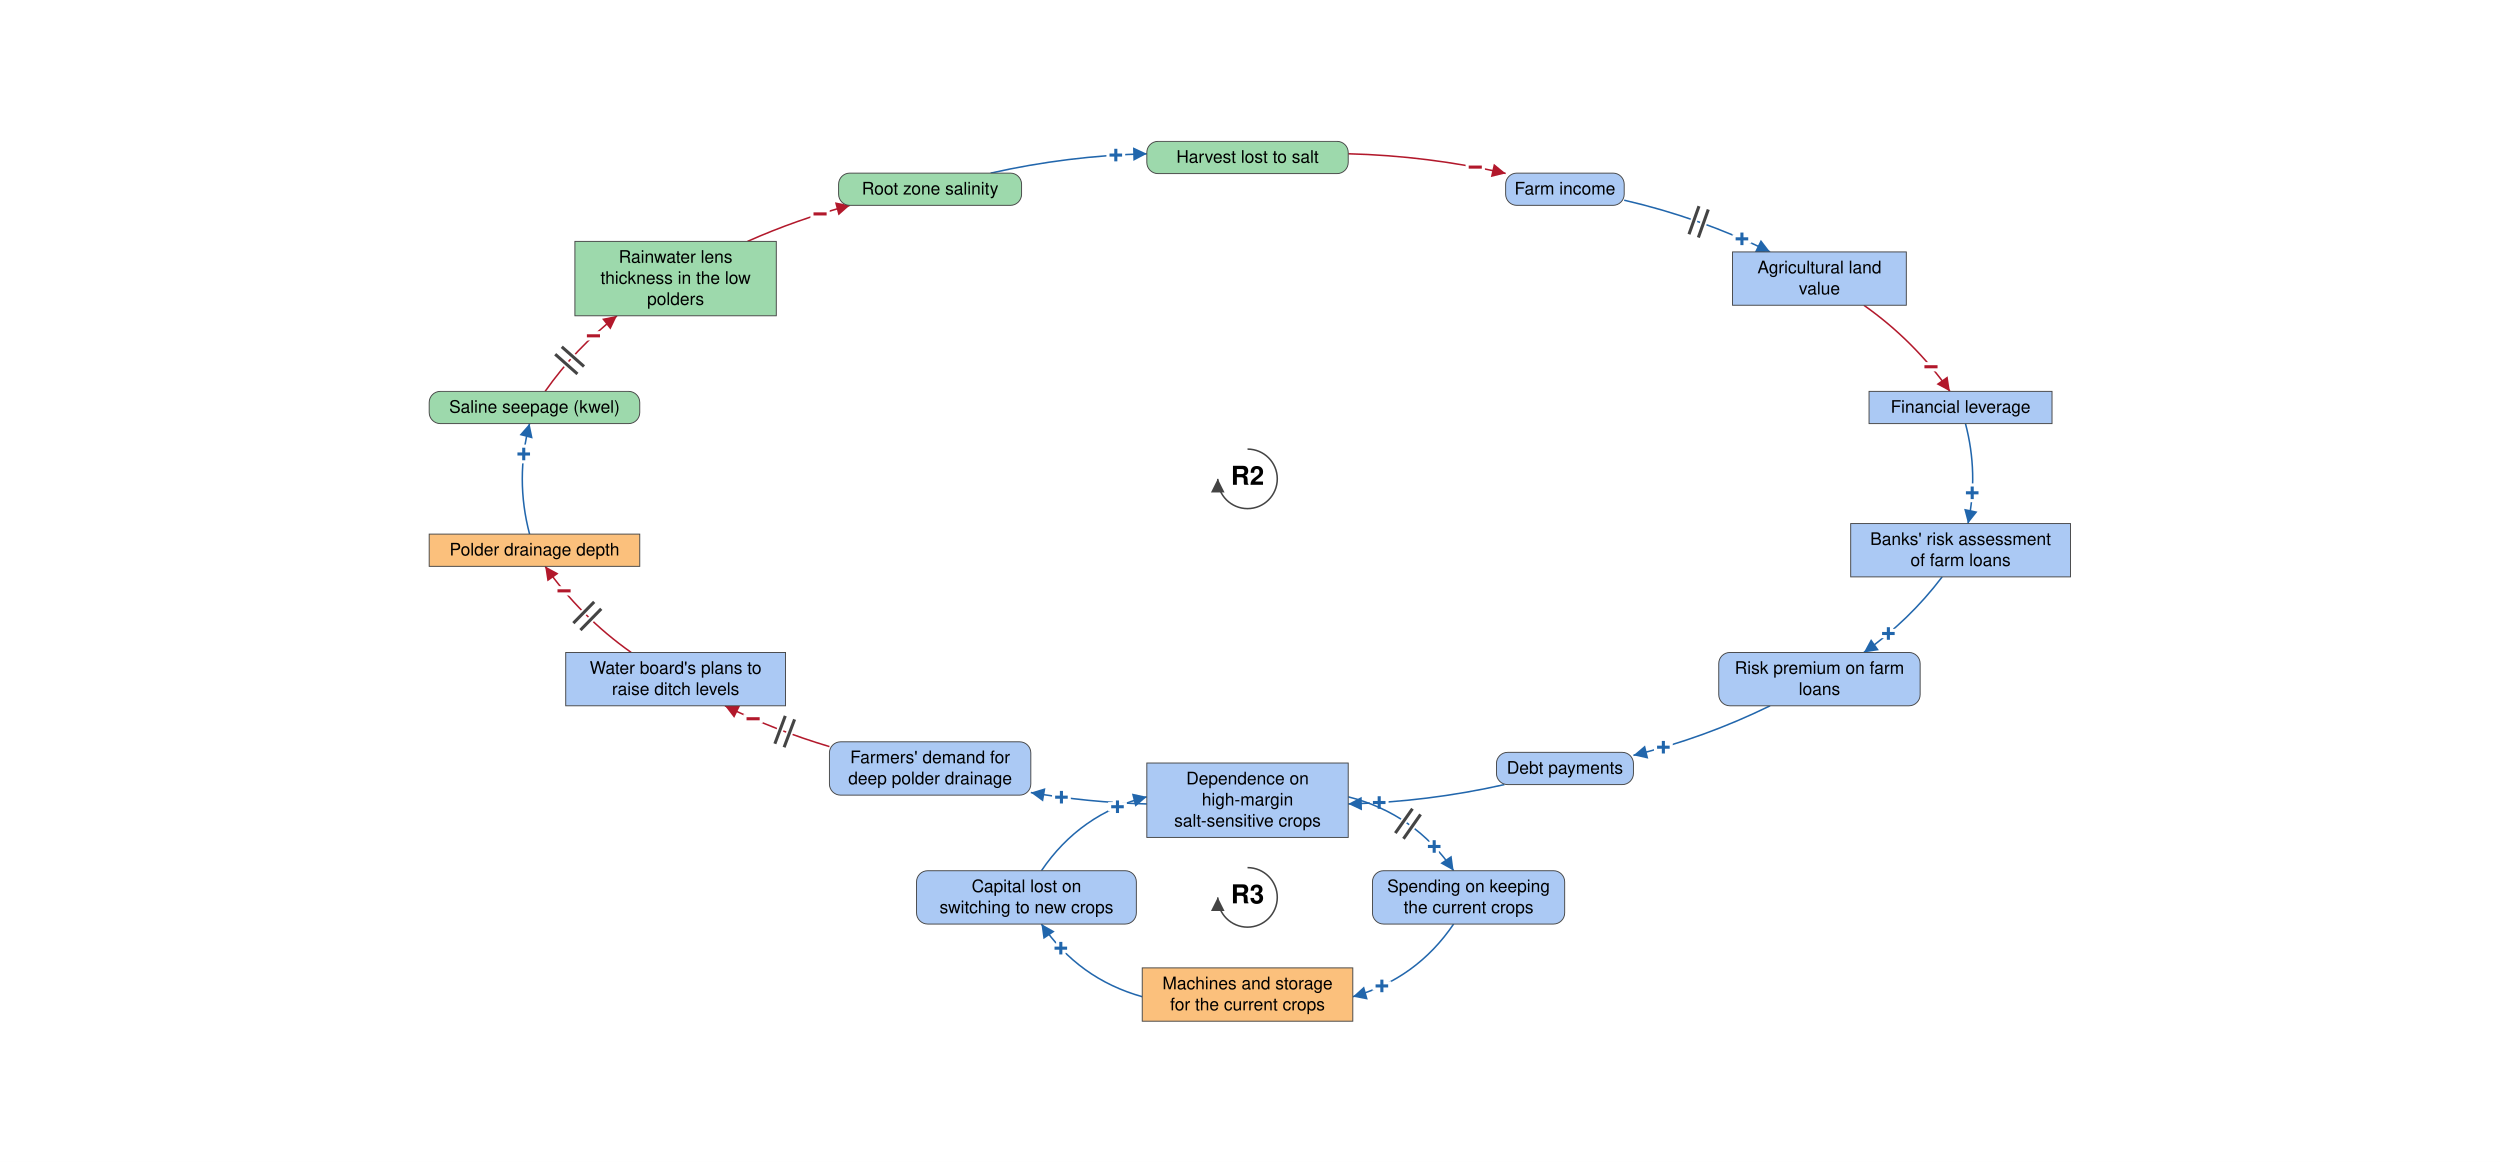
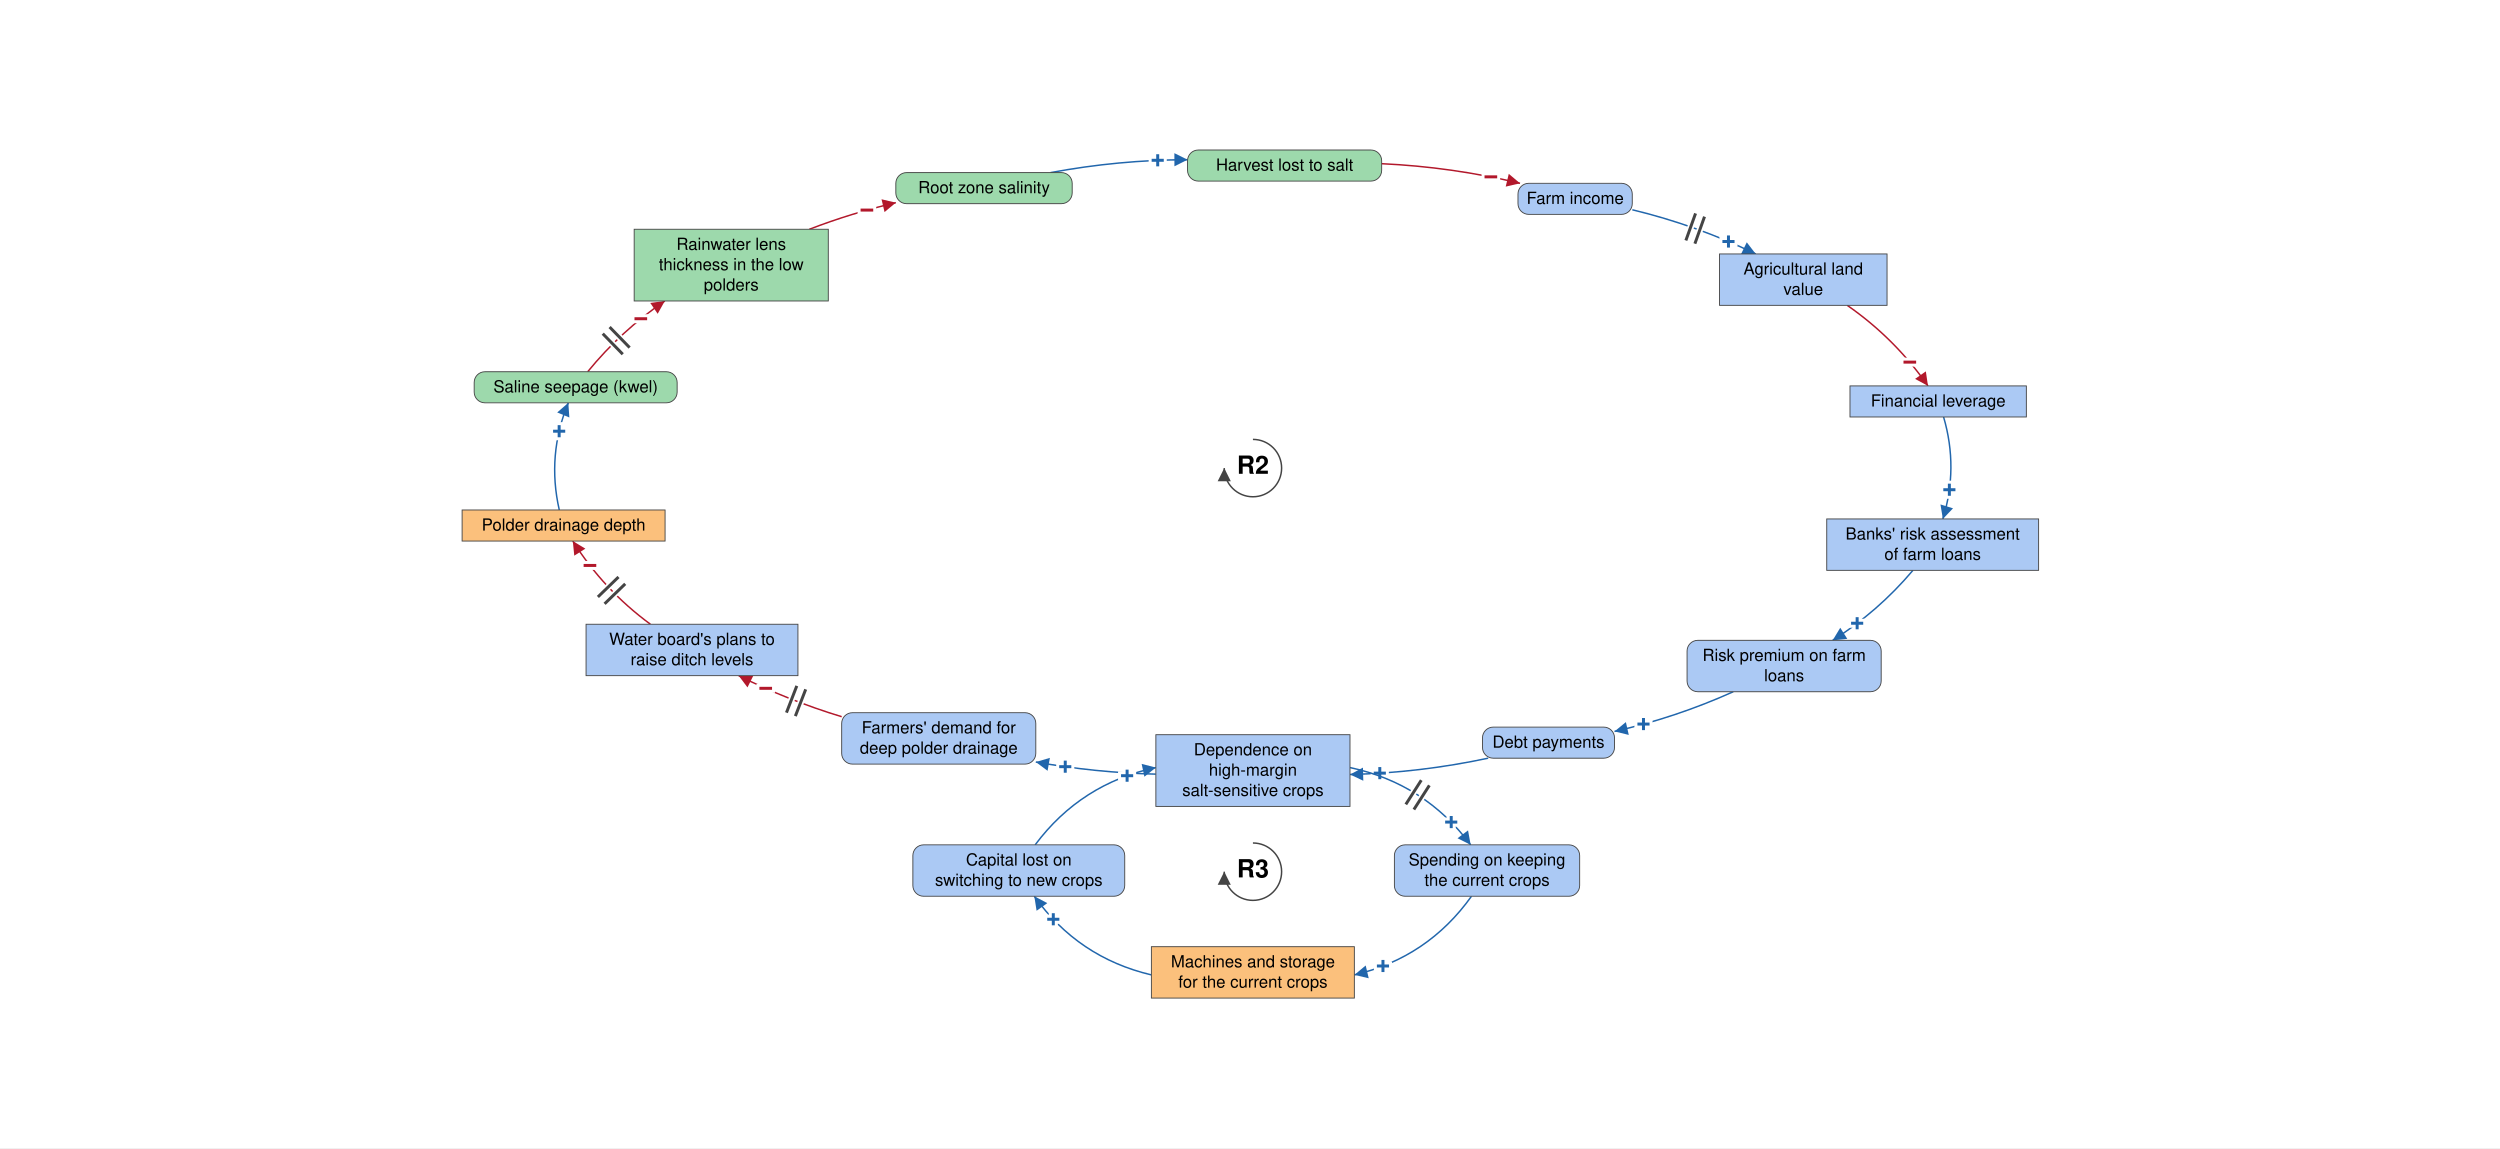
- <svg xmlns="http://www.w3.org/2000/svg" viewBox="-2012 -929 4032 1874" font-family="Helvetica Neue, Helvetica, Arial, sans-serif" font-size="28" fill="black">
+ <svg xmlns="http://www.w3.org/2000/svg" viewBox="-2093 -952 4183 1921" font-family="Helvetica Neue, Helvetica, Arial, sans-serif" font-size="28" fill="black">
  <defs>
    <marker id="arrow-plus" viewBox="0 0 10 10" refX="10" refY="5" markerWidth="22" markerHeight="22" markerUnits="userSpaceOnUse" orient="auto">
      <path d="M 0 0 L 10 5 L 0 10 z" fill="#2166AC" />
    </marker>
    <marker id="arrow-minus" viewBox="0 0 10 10" refX="10" refY="5" markerWidth="22" markerHeight="22" markerUnits="userSpaceOnUse" orient="auto">
      <path d="M 0 0 L 10 5 L 0 10 z" fill="#B2182B" />
    </marker>
    <marker id="arrow-grey" viewBox="0 0 10 10" refX="10" refY="5" markerWidth="22" markerHeight="22" markerUnits="userSpaceOnUse" orient="auto">
      <path d="M 0 0 L 10 5 L 0 10 z" fill="#444444" />
    </marker>
  </defs>
-   <rect x="-2012" y="-929" width="4032" height="1874" fill="white" />
+   <rect x="-2093" y="-952" width="4183" height="1921" fill="white" />
  <g class="links">
-     <g class="link" data-from="mortgage-debt-financial-leverage" data-to="banks-risk-assessment" data-sign="+" data-delay="false" data-curvature="0.169">
-       <path class="link-path" d="M 1157.9 -245.8 Q 1179.0 -165.7 1162.0 -84.6" fill="none" stroke="#2166AC" stroke-width="2.5" marker-end="url(#arrow-plus)" />
-       <text class="sign" x="1168.8" y="-134.1" text-anchor="middle" dominant-baseline="central" font-size="42" font-weight="bold" fill="#2166AC" stroke="white" stroke-width="10" paint-order="stroke">+</text>
+     <g class="link" data-from="mortgage-debt-financial-leverage" data-to="banks-risk-assessment" data-sign="+" data-delay="false" data-curvature="0.212">
+       <path class="link-path" d="M 1159.0 -254.3 Q 1184.1 -168.8 1157.8 -83.7" fill="none" stroke="#2166AC" stroke-width="2.5" marker-end="url(#arrow-plus)" />
+       <text class="sign" x="1168.7" y="-132.5" text-anchor="middle" dominant-baseline="central" font-size="42" font-weight="bold" fill="#2166AC" stroke="white" stroke-width="10" paint-order="stroke">+</text>
    </g>
-     <g class="link" data-from="banks-risk-assessment" data-to="bank-credit-freeze-risk-premiums" data-sign="+" data-delay="false" data-curvature="0.137">
-       <path class="link-path" d="M 1120.3 1.4 Q 1066.6 72.2 994.0 123.3" fill="none" stroke="#2166AC" stroke-width="2.5" marker-end="url(#arrow-plus)" />
-       <text class="sign" x="1033.6" y="92.8" text-anchor="middle" dominant-baseline="central" font-size="42" font-weight="bold" fill="#2166AC" stroke="white" stroke-width="10" paint-order="stroke">+</text>
+     <g class="link" data-from="banks-risk-assessment" data-to="bank-credit-freeze-risk-premiums" data-sign="+" data-delay="false" data-curvature="0.139">
+       <path class="link-path" d="M 1107.7 2.3 Q 1049.5 71.2 973.4 119.4" fill="none" stroke="#2166AC" stroke-width="2.5" marker-end="url(#arrow-plus)" />
+       <text class="sign" x="1014.4" y="90.9" text-anchor="middle" dominant-baseline="central" font-size="42" font-weight="bold" fill="#2166AC" stroke="white" stroke-width="10" paint-order="stroke">+</text>
    </g>
    <g class="link" data-from="bank-credit-freeze-risk-premiums" data-to="debt-payments" data-sign="+" data-delay="false" data-curvature="0.1">
-       <path class="link-path" d="M 842.8 209.3 Q 736.9 261.1 622.4 289.2" fill="none" stroke="#2166AC" stroke-width="2.5" marker-end="url(#arrow-plus)" />
-       <text class="sign" x="670.7" y="276.2" text-anchor="middle" dominant-baseline="central" font-size="42" font-weight="bold" fill="#2166AC" stroke="white" stroke-width="10" paint-order="stroke">+</text>
+       <path class="link-path" d="M 807.1 205.4 Q 711.1 248.6 608.4 271.8" fill="none" stroke="#2166AC" stroke-width="2.5" marker-end="url(#arrow-plus)" />
+       <text class="sign" x="656.9" y="259.6" text-anchor="middle" dominant-baseline="central" font-size="42" font-weight="bold" fill="#2166AC" stroke="white" stroke-width="10" paint-order="stroke">+</text>
    </g>
    <g class="link" data-from="debt-payments" data-to="dependence-on-high-margin-salt-sensitive-crops" data-sign="+" data-delay="false" data-curvature="0.1">
-       <path class="link-path" d="M 414.3 336.4 Q 289.9 364.4 162.4 367.6" fill="none" stroke="#2166AC" stroke-width="2.5" marker-end="url(#arrow-plus)" />
-       <text class="sign" x="212.4" y="365.4" text-anchor="middle" dominant-baseline="central" font-size="42" font-weight="bold" fill="#2166AC" stroke="white" stroke-width="10" paint-order="stroke">+</text>
+       <path class="link-path" d="M 397.0 316.6 Q 282.6 341.0 165.8 343.9" fill="none" stroke="#2166AC" stroke-width="2.5" marker-end="url(#arrow-plus)" />
+       <text class="sign" x="215.7" y="341.7" text-anchor="middle" dominant-baseline="central" font-size="42" font-weight="bold" fill="#2166AC" stroke="white" stroke-width="10" paint-order="stroke">+</text>
    </g>
    <g class="link" data-from="dependence-on-high-margin-salt-sensitive-crops" data-to="demand-for-deep-polder-drainage" data-sign="+" data-delay="false" data-curvature="0.1">
-       <path class="link-path" d="M -162.4 367.6 Q -256.6 365.2 -349.5 349.2" fill="none" stroke="#2166AC" stroke-width="2.5" marker-end="url(#arrow-plus)" />
-       <text class="sign" x="-300.1" y="356.8" text-anchor="middle" dominant-baseline="central" font-size="42" font-weight="bold" fill="#2166AC" stroke="white" stroke-width="10" paint-order="stroke">+</text>
+       <path class="link-path" d="M -159.0 343.3 Q -260.3 340.8 -359.9 323.0" fill="none" stroke="#2166AC" stroke-width="2.5" marker-end="url(#arrow-plus)" />
+       <text class="sign" x="-310.6" y="330.9" text-anchor="middle" dominant-baseline="central" font-size="42" font-weight="bold" fill="#2166AC" stroke="white" stroke-width="10" paint-order="stroke">+</text>
    </g>
    <g class="link" data-from="demand-for-deep-polder-drainage" data-to="plans-to-raise-ditch-levels" data-sign="-" data-delay="true" data-curvature="0.1">
-       <path class="link-path" d="M -674.3 275.1 Q -761.3 249.2 -842.8 209.3" fill="none" stroke="#B2182B" stroke-width="2.5" marker-end="url(#arrow-minus)" />
-       <text class="sign" x="-797.4" y="230.3" text-anchor="middle" dominant-baseline="central" font-size="42" font-weight="bold" fill="#B2182B" stroke="white" stroke-width="10" paint-order="stroke">−</text>
-       <path class="delay-cut" d="M -747.4 276.2 L -730.5 231.2 M -762.3 270.5 L -745.5 225.6" stroke="white" stroke-width="11" fill="none" />
-       <path class="delay" d="M -747.4 276.2 L -730.5 231.2 M -762.3 270.5 L -745.5 225.6" stroke="#444444" stroke-width="5" fill="none" />
+       <path class="link-path" d="M -684.7 247.2 Q -773.8 220.1 -857.1 178.5" fill="none" stroke="#B2182B" stroke-width="2.5" marker-end="url(#arrow-minus)" />
+       <text class="sign" x="-811.8" y="199.8" text-anchor="middle" dominant-baseline="central" font-size="42" font-weight="bold" fill="#B2182B" stroke="white" stroke-width="10" paint-order="stroke">−</text>
+       <path class="delay-cut" d="M -762.2 246.2 L -744.9 201.4 M -777.1 240.4 L -759.8 195.6" stroke="white" stroke-width="11" fill="none" />
+       <path class="delay" d="M -762.2 246.2 L -744.9 201.4 M -777.1 240.4 L -759.8 195.6" stroke="#444444" stroke-width="5" fill="none" />
    </g>
-     <g class="link" data-from="plans-to-raise-ditch-levels" data-to="polder-drainage-depth" data-sign="-" data-delay="true" data-curvature="0.137">
-       <path class="link-path" d="M -994.0 123.3 Q -1075.4 65.9 -1132.8 -15.6" fill="none" stroke="#B2182B" stroke-width="2.5" marker-end="url(#arrow-minus)" />
-       <text class="sign" x="-1102.3" y="24.0" text-anchor="middle" dominant-baseline="central" font-size="42" font-weight="bold" fill="#B2182B" stroke="white" stroke-width="10" paint-order="stroke">−</text>
-       <path class="delay-cut" d="M -1075.9 87.2 L -1042.3 52.9 M -1087.3 76.0 L -1053.7 41.7" stroke="white" stroke-width="11" fill="none" />
-       <path class="delay" d="M -1075.9 87.2 L -1042.3 52.9 M -1087.3 76.0 L -1053.7 41.7" stroke="#444444" stroke-width="5" fill="none" />
+     <g class="link" data-from="plans-to-raise-ditch-levels" data-to="polder-drainage-depth" data-sign="-" data-delay="true" data-curvature="0.149">
+       <path class="link-path" d="M -1004.7 92.5 Q -1082.8 35.2 -1134.6 -46.7" fill="none" stroke="#B2182B" stroke-width="2.5" marker-end="url(#arrow-minus)" />
+       <text class="sign" x="-1105.9" y="-5.8" text-anchor="middle" dominant-baseline="central" font-size="42" font-weight="bold" fill="#B2182B" stroke="white" stroke-width="10" paint-order="stroke">−</text>
+       <path class="delay-cut" d="M -1081.4 58.3 L -1046.9 24.9 M -1092.6 46.8 L -1058.1 13.4" stroke="white" stroke-width="11" fill="none" />
+       <path class="delay" d="M -1081.4 58.3 L -1046.9 24.9 M -1092.6 46.8 L -1058.1 13.4" stroke="#444444" stroke-width="5" fill="none" />
    </g>
-     <g class="link" data-from="polder-drainage-depth" data-to="saline-seepage-kwel" data-sign="+" data-delay="false" data-curvature="0.169">
-       <path class="link-path" d="M -1157.9 -67.6 Q -1181.4 -156.7 -1157.9 -245.8" fill="none" stroke="#2166AC" stroke-width="2.5" marker-end="url(#arrow-plus)" />
-       <text class="sign" x="-1167.3" y="-196.7" text-anchor="middle" dominant-baseline="central" font-size="42" font-weight="bold" fill="#2166AC" stroke="white" stroke-width="10" paint-order="stroke">+</text>
+     <g class="link" data-from="polder-drainage-depth" data-to="saline-seepage-kwel" data-sign="+" data-delay="false" data-curvature="0.204">
+       <path class="link-path" d="M -1157.2 -98.7 Q -1178.2 -190.8 -1142.1 -278.0" fill="none" stroke="#2166AC" stroke-width="2.5" marker-end="url(#arrow-plus)" />
+       <text class="sign" x="-1157.4" y="-230.4" text-anchor="middle" dominant-baseline="central" font-size="42" font-weight="bold" fill="#2166AC" stroke="white" stroke-width="10" paint-order="stroke">+</text>
    </g>
-     <g class="link" data-from="saline-seepage-kwel" data-to="freshwater-lens-thickness" data-sign="-" data-delay="true" data-curvature="0.137">
-       <path class="link-path" d="M -1132.8 -297.8 Q -1083.9 -367.4 -1016.9 -419.7" fill="none" stroke="#B2182B" stroke-width="2.5" marker-end="url(#arrow-minus)" />
-       <text class="sign" x="-1054.9" y="-387.3" text-anchor="middle" dominant-baseline="central" font-size="42" font-weight="bold" fill="#B2182B" stroke="white" stroke-width="10" paint-order="stroke">−</text>
-       <path class="delay-cut" d="M -1116.6 -357.7 L -1080.7 -325.9 M -1106.0 -369.7 L -1070.1 -337.9" stroke="white" stroke-width="11" fill="none" />
-       <path class="delay" d="M -1116.6 -357.7 L -1080.7 -325.9 M -1106.0 -369.7 L -1070.1 -337.9" stroke="#444444" stroke-width="5" fill="none" />
+     <g class="link" data-from="saline-seepage-kwel" data-to="freshwater-lens-thickness" data-sign="-" data-delay="true" data-curvature="0.138">
+       <path class="link-path" d="M -1109.7 -330.0 Q -1053.7 -398.6 -980.6 -448.4" fill="none" stroke="#B2182B" stroke-width="2.5" marker-end="url(#arrow-minus)" />
+       <text class="sign" x="-1020.8" y="-418.6" text-anchor="middle" dominant-baseline="central" font-size="42" font-weight="bold" fill="#B2182B" stroke="white" stroke-width="10" paint-order="stroke">−</text>
+       <path class="delay-cut" d="M -1084.5 -393.7 L -1051.0 -359.3 M -1073.0 -404.8 L -1039.5 -370.4" stroke="white" stroke-width="11" fill="none" />
+       <path class="delay" d="M -1084.5 -393.7 L -1051.0 -359.3 M -1073.0 -404.8 L -1039.5 -370.4" stroke="#444444" stroke-width="5" fill="none" />
    </g>
    <g class="link" data-from="freshwater-lens-thickness" data-to="root-zone-salinity" data-sign="-" data-delay="false" data-curvature="0.1">
-       <path class="link-path" d="M -806.4 -539.7 Q -726.2 -575.3 -641.3 -597.8" fill="none" stroke="#B2182B" stroke-width="2.5" marker-end="url(#arrow-minus)" />
-       <text class="sign" x="-689.4" y="-583.9" text-anchor="middle" dominant-baseline="central" font-size="42" font-weight="bold" fill="#B2182B" stroke="white" stroke-width="10" paint-order="stroke">−</text>
+       <path class="link-path" d="M -738.8 -568.4 Q -667.9 -595.6 -594.1 -612.9" fill="none" stroke="#B2182B" stroke-width="2.5" marker-end="url(#arrow-minus)" />
+       <text class="sign" x="-642.5" y="-600.4" text-anchor="middle" dominant-baseline="central" font-size="42" font-weight="bold" fill="#B2182B" stroke="white" stroke-width="10" paint-order="stroke">−</text>
    </g>
    <g class="link" data-from="root-zone-salinity" data-to="harvest-lost-to-salt" data-sign="+" data-delay="false" data-curvature="0.1">
-       <path class="link-path" d="M -414.3 -649.8 Q -289.9 -677.8 -162.4 -681.0" fill="none" stroke="#2166AC" stroke-width="2.5" marker-end="url(#arrow-plus)" />
-       <text class="sign" x="-212.4" y="-678.8" text-anchor="middle" dominant-baseline="central" font-size="42" font-weight="bold" fill="#2166AC" stroke="white" stroke-width="10" paint-order="stroke">+</text>
+       <path class="link-path" d="M -335.2 -663.2 Q -221.6 -684.4 -106.0 -684.8" fill="none" stroke="#2166AC" stroke-width="2.5" marker-end="url(#arrow-plus)" />
+       <text class="sign" x="-155.9" y="-683.7" text-anchor="middle" dominant-baseline="central" font-size="42" font-weight="bold" fill="#2166AC" stroke="white" stroke-width="10" paint-order="stroke">+</text>
    </g>
    <g class="link" data-from="harvest-lost-to-salt" data-to="farm-revenue" data-sign="-" data-delay="false" data-curvature="0.1">
-       <path class="link-path" d="M 162.4 -681.0 Q 290.9 -677.7 416.3 -649.3" fill="none" stroke="#B2182B" stroke-width="2.5" marker-end="url(#arrow-minus)" />
-       <text class="sign" x="367.3" y="-659.4" text-anchor="middle" dominant-baseline="central" font-size="42" font-weight="bold" fill="#B2182B" stroke="white" stroke-width="10" paint-order="stroke">−</text>
+       <path class="link-path" d="M 218.8 -678.1 Q 336.1 -672.7 450.3 -645.3" fill="none" stroke="#B2182B" stroke-width="2.5" marker-end="url(#arrow-minus)" />
+       <text class="sign" x="401.5" y="-656.0" text-anchor="middle" dominant-baseline="central" font-size="42" font-weight="bold" fill="#B2182B" stroke="white" stroke-width="10" paint-order="stroke">−</text>
    </g>
    <g class="link" data-from="farm-revenue" data-to="agricultural-land-value" data-sign="+" data-delay="true" data-curvature="0.1">
-       <path class="link-path" d="M 607.5 -606.1 Q 730.0 -577.9 842.8 -522.7" fill="none" stroke="#2166AC" stroke-width="2.5" marker-end="url(#arrow-plus)" />
-       <text class="sign" x="797.4" y="-543.7" text-anchor="middle" dominant-baseline="central" font-size="42" font-weight="bold" fill="#2166AC" stroke="white" stroke-width="10" paint-order="stroke">+</text>
-       <path class="delay-cut" d="M 728.1 -596.5 L 712.0 -551.2 M 743.1 -591.1 L 727.1 -545.9" stroke="white" stroke-width="11" fill="none" />
-       <path class="delay" d="M 728.1 -596.5 L 712.0 -551.2 M 743.1 -591.1 L 727.1 -545.9" stroke="#444444" stroke-width="5" fill="none" />
+       <path class="link-path" d="M 638.2 -601.0 Q 745.4 -575.2 844.7 -527.1" fill="none" stroke="#2166AC" stroke-width="2.5" marker-end="url(#arrow-plus)" />
+       <text class="sign" x="799.1" y="-547.8" text-anchor="middle" dominant-baseline="central" font-size="42" font-weight="bold" fill="#2166AC" stroke="white" stroke-width="10" paint-order="stroke">+</text>
+       <path class="delay-cut" d="M 744.0 -594.9 L 727.8 -549.7 M 759.0 -589.5 L 742.9 -544.3" stroke="white" stroke-width="11" fill="none" />
+       <path class="delay" d="M 744.0 -594.9 L 727.8 -549.7 M 759.0 -589.5 L 742.9 -544.3" stroke="#444444" stroke-width="5" fill="none" />
    </g>
-     <g class="link" data-from="agricultural-land-value" data-to="mortgage-debt-financial-leverage" data-sign="-" data-delay="false" data-curvature="0.137">
-       <path class="link-path" d="M 994.0 -436.7 Q 1075.4 -379.3 1132.8 -297.8" fill="none" stroke="#B2182B" stroke-width="2.5" marker-end="url(#arrow-minus)" />
-       <text class="sign" x="1102.3" y="-337.4" text-anchor="middle" dominant-baseline="central" font-size="42" font-weight="bold" fill="#B2182B" stroke="white" stroke-width="10" paint-order="stroke">−</text>
+     <g class="link" data-from="agricultural-land-value" data-to="mortgage-debt-financial-leverage" data-sign="-" data-delay="false" data-curvature="0.143">
+       <path class="link-path" d="M 997.8 -441.1 Q 1077.4 -385.8 1132.9 -306.3" fill="none" stroke="#B2182B" stroke-width="2.5" marker-end="url(#arrow-minus)" />
+       <text class="sign" x="1102.5" y="-346.0" text-anchor="middle" dominant-baseline="central" font-size="42" font-weight="bold" fill="#B2182B" stroke="white" stroke-width="10" paint-order="stroke">−</text>
    </g>
-     <g class="link" data-from="dependence-on-high-margin-salt-sensitive-crops" data-to="spending-on-keeping-current-crops" data-sign="+" data-delay="true" data-curvature="0.382">
-       <path class="link-path" d="M 162.4 356.1 Q 270.1 383.4 332.4 475.3" fill="none" stroke="#2166AC" stroke-width="2.5" marker-end="url(#arrow-plus)" />
-       <text class="sign" x="301.1" y="436.3" text-anchor="middle" dominant-baseline="central" font-size="42" font-weight="bold" fill="#2166AC" stroke="white" stroke-width="10" paint-order="stroke">+</text>
-       <path class="delay-cut" d="M 266.0 375.3 L 238.4 414.6 M 279.1 384.5 L 251.5 423.8" stroke="white" stroke-width="11" fill="none" />
-       <path class="delay" d="M 266.0 375.3 L 238.4 414.6 M 279.1 384.5 L 251.5 423.8" stroke="#444444" stroke-width="5" fill="none" />
+     <g class="link" data-from="dependence-on-high-margin-salt-sensitive-crops" data-to="spending-on-keeping-current-crops" data-sign="+" data-delay="true" data-curvature="0.351">
+       <path class="link-path" d="M 165.8 332.3 Q 291.0 359.0 367.7 461.6" fill="none" stroke="#2166AC" stroke-width="2.5" marker-end="url(#arrow-plus)" />
+       <text class="sign" x="335.2" y="423.6" text-anchor="middle" dominant-baseline="central" font-size="42" font-weight="bold" fill="#2166AC" stroke="white" stroke-width="10" paint-order="stroke">+</text>
+       <path class="delay-cut" d="M 285.1 353.4 L 259.2 393.9 M 298.6 362.1 L 272.7 402.5" stroke="white" stroke-width="11" fill="none" />
+       <path class="delay" d="M 285.1 353.4 L 259.2 393.9 M 298.6 362.1 L 272.7 402.5" stroke="#444444" stroke-width="5" fill="none" />
    </g>
-     <g class="link" data-from="spending-on-keeping-current-crops" data-to="machines-and-storage-for-current-crops" data-sign="+" data-delay="false" data-curvature="0.382">
-       <path class="link-path" d="M 332.4 561.3 Q 272.5 649.6 169.8 678.5" fill="none" stroke="#2166AC" stroke-width="2.5" marker-end="url(#arrow-plus)" />
-       <text class="sign" x="216.7" y="661.2" text-anchor="middle" dominant-baseline="central" font-size="42" font-weight="bold" fill="#2166AC" stroke="white" stroke-width="10" paint-order="stroke">+</text>
+     <g class="link" data-from="spending-on-keeping-current-crops" data-to="machines-and-storage-for-current-crops" data-sign="+" data-delay="false" data-curvature="0.36">
+       <path class="link-path" d="M 369.1 547.6 Q 295.9 650.2 173.2 679.2" fill="none" stroke="#2166AC" stroke-width="2.5" marker-end="url(#arrow-plus)" />
+       <text class="sign" x="221.0" y="664.4" text-anchor="middle" dominant-baseline="central" font-size="42" font-weight="bold" fill="#2166AC" stroke="white" stroke-width="10" paint-order="stroke">+</text>
    </g>
-     <g class="link" data-from="machines-and-storage-for-current-crops" data-to="capital-lost-on-switching" data-sign="+" data-delay="false" data-curvature="0.382">
-       <path class="link-path" d="M -169.8 678.5 Q -272.5 649.6 -332.4 561.3" fill="none" stroke="#2166AC" stroke-width="2.5" marker-end="url(#arrow-plus)" />
-       <text class="sign" x="-301.1" y="600.3" text-anchor="middle" dominant-baseline="central" font-size="42" font-weight="bold" fill="#2166AC" stroke="white" stroke-width="10" paint-order="stroke">+</text>
+     <g class="link" data-from="machines-and-storage-for-current-crops" data-to="capital-lost-on-switching" data-sign="+" data-delay="false" data-curvature="0.36">
+       <path class="link-path" d="M -166.5 679.2 Q -289.2 650.2 -362.4 547.6" fill="none" stroke="#2166AC" stroke-width="2.5" marker-end="url(#arrow-plus)" />
+       <text class="sign" x="-330.6" y="586.2" text-anchor="middle" dominant-baseline="central" font-size="42" font-weight="bold" fill="#2166AC" stroke="white" stroke-width="10" paint-order="stroke">+</text>
    </g>
-     <g class="link" data-from="capital-lost-on-switching" data-to="dependence-on-high-margin-salt-sensitive-crops" data-sign="+" data-delay="false" data-curvature="0.382">
-       <path class="link-path" d="M -332.4 475.3 Q -270.1 383.4 -162.4 356.1" fill="none" stroke="#2166AC" stroke-width="2.5" marker-end="url(#arrow-plus)" />
-       <text class="sign" x="-209.7" y="372.2" text-anchor="middle" dominant-baseline="central" font-size="42" font-weight="bold" fill="#2166AC" stroke="white" stroke-width="10" paint-order="stroke">+</text>
+     <g class="link" data-from="capital-lost-on-switching" data-to="dependence-on-high-margin-salt-sensitive-crops" data-sign="+" data-delay="false" data-curvature="0.351">
+       <path class="link-path" d="M -361.0 461.6 Q -284.3 359.0 -159.0 332.3" fill="none" stroke="#2166AC" stroke-width="2.5" marker-end="url(#arrow-plus)" />
+       <text class="sign" x="-207.1" y="346.0" text-anchor="middle" dominant-baseline="central" font-size="42" font-weight="bold" fill="#2166AC" stroke="white" stroke-width="10" paint-order="stroke">+</text>
    </g>
  </g>
  <g class="elements">
    <g class="element" data-id="dependence-on-high-margin-salt-sensitive-crops" data-domain="Social" data-type="Stock" data-adaptive="false">
-       <rect x="-162.4" y="301.6" width="324.8" height="120.0" rx="0" fill="#ABC9F4" stroke="#444444" stroke-width="1.5" />
-       <text x="0.0" y="336.1" text-anchor="middle">Dependence on</text>
-       <text x="0.0" y="370.1" text-anchor="middle">high-margin</text>
-       <text x="0.0" y="404.1" text-anchor="middle">salt-sensitive crops</text>
+       <rect x="-159.0" y="277.3" width="324.8" height="120.0" rx="0" fill="#ABC9F4" stroke="#444444" stroke-width="1.5" />
+       <text x="3.4" y="311.8" text-anchor="middle">Dependence on</text>
+       <text x="3.4" y="345.8" text-anchor="middle">high-margin</text>
+       <text x="3.4" y="379.8" text-anchor="middle">salt-sensitive crops</text>
    </g>
    <g class="element" data-id="demand-for-deep-polder-drainage" data-domain="Social" data-type="Auxiliary" data-adaptive="false">
-       <rect x="-674.3" y="267.4" width="324.8" height="86.0" rx="18" fill="#ABC9F4" stroke="#444444" stroke-width="1.5" />
-       <text x="-511.9" y="301.9" text-anchor="middle">Farmers' demand for</text>
-       <text x="-511.9" y="335.9" text-anchor="middle">deep polder drainage</text>
+       <rect x="-684.7" y="240.5" width="324.8" height="86.0" rx="18" fill="#ABC9F4" stroke="#444444" stroke-width="1.5" />
+       <text x="-522.3" y="275.0" text-anchor="middle">Farmers' demand for</text>
+       <text x="-522.3" y="309.0" text-anchor="middle">deep polder drainage</text>
    </g>
    <g class="element" data-id="plans-to-raise-ditch-levels" data-domain="Social" data-type="Stock" data-adaptive="false">
-       <rect x="-1099.6" y="123.3" width="354.5" height="86.0" rx="0" fill="#ABC9F4" stroke="#444444" stroke-width="1.5" />
-       <text x="-922.4" y="157.8" text-anchor="middle">Water board's plans to</text>
-       <text x="-922.4" y="191.8" text-anchor="middle">raise ditch levels</text>
+       <rect x="-1112.4" y="92.5" width="354.5" height="86.0" rx="0" fill="#ABC9F4" stroke="#444444" stroke-width="1.5" />
+       <text x="-935.2" y="127.0" text-anchor="middle">Water board's plans to</text>
+       <text x="-935.2" y="161.0" text-anchor="middle">raise ditch levels</text>
    </g>
    <g class="element" data-id="polder-drainage-depth" data-domain="Technological" data-type="Stock" data-adaptive="false">
-       <rect x="-1319.8" y="-67.6" width="339.6" height="52.0" rx="0" fill="#FBC07C" stroke="#444444" stroke-width="1.5" />
-       <text x="-1150.0" y="-33.1" text-anchor="middle">Polder drainage depth</text>
+       <rect x="-1319.8" y="-98.7" width="339.6" height="52.0" rx="0" fill="#FBC07C" stroke="#444444" stroke-width="1.5" />
+       <text x="-1150.0" y="-64.2" text-anchor="middle">Polder drainage depth</text>
    </g>
    <g class="element" data-id="saline-seepage-kwel" data-domain="Ecological" data-type="Auxiliary" data-adaptive="false">
-       <rect x="-1319.8" y="-297.8" width="339.6" height="52.0" rx="18" fill="#9DD9AC" stroke="#444444" stroke-width="1.5" />
-       <text x="-1150.0" y="-263.3" text-anchor="middle">Saline seepage (kwel)</text>
+       <rect x="-1299.6" y="-330.0" width="339.6" height="52.0" rx="18" fill="#9DD9AC" stroke="#444444" stroke-width="1.5" />
+       <text x="-1129.8" y="-295.5" text-anchor="middle">Saline seepage (kwel)</text>
    </g>
    <g class="element" data-id="freshwater-lens-thickness" data-domain="Ecological" data-type="Stock" data-adaptive="false">
-       <rect x="-1084.8" y="-539.7" width="324.8" height="120.0" rx="0" fill="#9DD9AC" stroke="#444444" stroke-width="1.5" />
-       <text x="-922.4" y="-505.2" text-anchor="middle">Rainwater lens</text>
-       <text x="-922.4" y="-471.2" text-anchor="middle">thickness in the low</text>
-       <text x="-922.4" y="-437.2" text-anchor="middle">polders</text>
+       <rect x="-1031.9" y="-568.4" width="324.8" height="120.0" rx="0" fill="#9DD9AC" stroke="#444444" stroke-width="1.5" />
+       <text x="-869.5" y="-533.9" text-anchor="middle">Rainwater lens</text>
+       <text x="-869.5" y="-499.9" text-anchor="middle">thickness in the low</text>
+       <text x="-869.5" y="-465.9" text-anchor="middle">polders</text>
    </g>
    <g class="element" data-id="root-zone-salinity" data-domain="Ecological" data-type="Auxiliary" data-adaptive="false">
-       <rect x="-659.5" y="-649.8" width="295.1" height="52.0" rx="18" fill="#9DD9AC" stroke="#444444" stroke-width="1.5" />
-       <text x="-511.9" y="-615.3" text-anchor="middle">Root zone salinity</text>
+       <rect x="-594.1" y="-663.2" width="295.1" height="52.0" rx="18" fill="#9DD9AC" stroke="#444444" stroke-width="1.5" />
+       <text x="-446.5" y="-628.7" text-anchor="middle">Root zone salinity</text>
    </g>
    <g class="element" data-id="harvest-lost-to-salt" data-domain="Ecological" data-type="Auxiliary" data-adaptive="false">
-       <rect x="-162.4" y="-701.0" width="324.8" height="52.0" rx="18" fill="#9DD9AC" stroke="#444444" stroke-width="1.5" />
-       <text x="0.0" y="-666.5" text-anchor="middle">Harvest lost to salt</text>
+       <rect x="-106.0" y="-701.0" width="324.8" height="52.0" rx="18" fill="#9DD9AC" stroke="#444444" stroke-width="1.5" />
+       <text x="56.4" y="-666.5" text-anchor="middle">Harvest lost to salt</text>
    </g>
    <g class="element" data-id="farm-revenue" data-domain="Social" data-type="Auxiliary" data-adaptive="false">
-       <rect x="416.3" y="-649.8" width="191.2" height="52.0" rx="18" fill="#ABC9F4" stroke="#444444" stroke-width="1.5" />
-       <text x="511.9" y="-615.3" text-anchor="middle">Farm income</text>
+       <rect x="446.9" y="-645.3" width="191.2" height="52.0" rx="18" fill="#ABC9F4" stroke="#444444" stroke-width="1.5" />
+       <text x="542.6" y="-610.8" text-anchor="middle">Farm income</text>
    </g>
    <g class="element" data-id="agricultural-land-value" data-domain="Social" data-type="Stock" data-adaptive="false">
-       <rect x="782.2" y="-522.7" width="280.3" height="86.0" rx="0" fill="#ABC9F4" stroke="#444444" stroke-width="1.5" />
-       <text x="922.4" y="-488.2" text-anchor="middle">Agricultural land</text>
-       <text x="922.4" y="-454.2" text-anchor="middle">value</text>
+       <rect x="784.1" y="-527.1" width="280.3" height="86.0" rx="0" fill="#ABC9F4" stroke="#444444" stroke-width="1.5" />
+       <text x="924.2" y="-492.6" text-anchor="middle">Agricultural land</text>
+       <text x="924.2" y="-458.6" text-anchor="middle">value</text>
    </g>
    <g class="element" data-id="mortgage-debt-financial-leverage" data-domain="Social" data-type="Stock" data-adaptive="false">
-       <rect x="1002.4" y="-297.8" width="295.1" height="52.0" rx="0" fill="#ABC9F4" stroke="#444444" stroke-width="1.5" />
-       <text x="1150.0" y="-263.3" text-anchor="middle">Financial leverage</text>
+       <rect x="1002.4" y="-306.3" width="295.1" height="52.0" rx="0" fill="#ABC9F4" stroke="#444444" stroke-width="1.5" />
+       <text x="1150.0" y="-271.8" text-anchor="middle">Financial leverage</text>
    </g>
    <g class="element" data-id="banks-risk-assessment" data-domain="Social" data-type="Stock" data-adaptive="false">
-       <rect x="972.8" y="-84.6" width="354.5" height="86.0" rx="0" fill="#ABC9F4" stroke="#444444" stroke-width="1.5" />
-       <text x="1150.0" y="-50.1" text-anchor="middle">Banks' risk assessment</text>
-       <text x="1150.0" y="-16.1" text-anchor="middle">of farm loans</text>
+       <rect x="963.5" y="-83.7" width="354.5" height="86.0" rx="0" fill="#ABC9F4" stroke="#444444" stroke-width="1.5" />
+       <text x="1140.7" y="-49.2" text-anchor="middle">Banks' risk assessment</text>
+       <text x="1140.7" y="-15.2" text-anchor="middle">of farm loans</text>
    </g>
    <g class="element" data-id="bank-credit-freeze-risk-premiums" data-domain="Social" data-type="Auxiliary" data-adaptive="false">
-       <rect x="760.0" y="123.3" width="324.8" height="86.0" rx="18" fill="#ABC9F4" stroke="#444444" stroke-width="1.5" />
-       <text x="922.4" y="157.8" text-anchor="middle">Risk premium on farm</text>
-       <text x="922.4" y="191.8" text-anchor="middle">loans</text>
+       <rect x="729.8" y="119.4" width="324.8" height="86.0" rx="18" fill="#ABC9F4" stroke="#444444" stroke-width="1.5" />
+       <text x="892.2" y="153.9" text-anchor="middle">Risk premium on farm</text>
+       <text x="892.2" y="187.9" text-anchor="middle">loans</text>
    </g>
    <g class="element" data-id="debt-payments" data-domain="Social" data-type="Auxiliary" data-adaptive="false">
-       <rect x="401.5" y="284.4" width="220.9" height="52.0" rx="18" fill="#ABC9F4" stroke="#444444" stroke-width="1.5" />
-       <text x="511.9" y="318.9" text-anchor="middle">Debt payments</text>
+       <rect x="387.5" y="264.6" width="220.9" height="52.0" rx="18" fill="#ABC9F4" stroke="#444444" stroke-width="1.5" />
+       <text x="497.9" y="299.1" text-anchor="middle">Debt payments</text>
    </g>
    <g class="element" data-id="spending-on-keeping-current-crops" data-domain="Social" data-type="Auxiliary" data-adaptive="false">
-       <rect x="201.5" y="475.3" width="310.0" height="86.0" rx="18" fill="#ABC9F4" stroke="#444444" stroke-width="1.5" />
-       <text x="356.5" y="509.8" text-anchor="middle">Spending on keeping</text>
-       <text x="356.5" y="543.8" text-anchor="middle">the current crops</text>
+       <rect x="240.1" y="461.6" width="310.0" height="86.0" rx="18" fill="#ABC9F4" stroke="#444444" stroke-width="1.5" />
+       <text x="395.1" y="496.1" text-anchor="middle">Spending on keeping</text>
+       <text x="395.1" y="530.1" text-anchor="middle">the current crops</text>
    </g>
    <g class="element" data-id="machines-and-storage-for-current-crops" data-domain="Technological" data-type="Stock" data-adaptive="false">
-       <rect x="-169.8" y="632.0" width="339.6" height="86.0" rx="0" fill="#FBC07C" stroke="#444444" stroke-width="1.5" />
-       <text x="0.0" y="666.5" text-anchor="middle">Machines and storage</text>
-       <text x="0.0" y="700.5" text-anchor="middle">for the current crops</text>
+       <rect x="-166.5" y="632.0" width="339.6" height="86.0" rx="0" fill="#FBC07C" stroke="#444444" stroke-width="1.5" />
+       <text x="3.4" y="666.5" text-anchor="middle">Machines and storage</text>
+       <text x="3.4" y="700.5" text-anchor="middle">for the current crops</text>
    </g>
    <g class="element" data-id="capital-lost-on-switching" data-domain="Social" data-type="Auxiliary" data-adaptive="false">
-       <rect x="-533.8" y="475.3" width="354.5" height="86.0" rx="18" fill="#ABC9F4" stroke="#444444" stroke-width="1.5" />
-       <text x="-356.5" y="509.8" text-anchor="middle">Capital lost on</text>
-       <text x="-356.5" y="543.8" text-anchor="middle">switching to new crops</text>
+       <rect x="-565.6" y="461.6" width="354.5" height="86.0" rx="18" fill="#ABC9F4" stroke="#444444" stroke-width="1.5" />
+       <text x="-388.4" y="496.1" text-anchor="middle">Capital lost on</text>
+       <text x="-388.4" y="530.1" text-anchor="middle">switching to new crops</text>
    </g>
  </g>
  <g class="loop" data-id="R2">
-     <path d="M 0.0 -204.7 A 48 48 0 1 1 -48.0 -156.7" fill="none" stroke="#444444" stroke-width="2.5" marker-end="url(#arrow-grey)" />
-     <text class="loop-id" x="0.0" y="-156.7" text-anchor="middle" dominant-baseline="central" font-size="42" font-weight="bold">R2</text>
+     <path d="M 3.4 -216.8 A 48 48 0 1 1 -44.6 -168.8" fill="none" stroke="#444444" stroke-width="2.5" marker-end="url(#arrow-grey)" />
+     <text class="loop-id" x="3.4" y="-168.8" text-anchor="middle" dominant-baseline="central" font-size="42" font-weight="bold">R2</text>
  </g>
  <g class="loop" data-id="R3">
-     <path d="M 0.0 470.3 A 48 48 0 1 1 -48.0 518.3" fill="none" stroke="#444444" stroke-width="2.5" marker-end="url(#arrow-grey)" />
-     <text class="loop-id" x="0.0" y="518.3" text-anchor="middle" dominant-baseline="central" font-size="42" font-weight="bold">R3</text>
+     <path d="M 3.4 458.5 A 48 48 0 1 1 -44.6 506.5" fill="none" stroke="#444444" stroke-width="2.5" marker-end="url(#arrow-grey)" />
+     <text class="loop-id" x="3.4" y="506.5" text-anchor="middle" dominant-baseline="central" font-size="42" font-weight="bold">R3</text>
  </g>
</svg>
